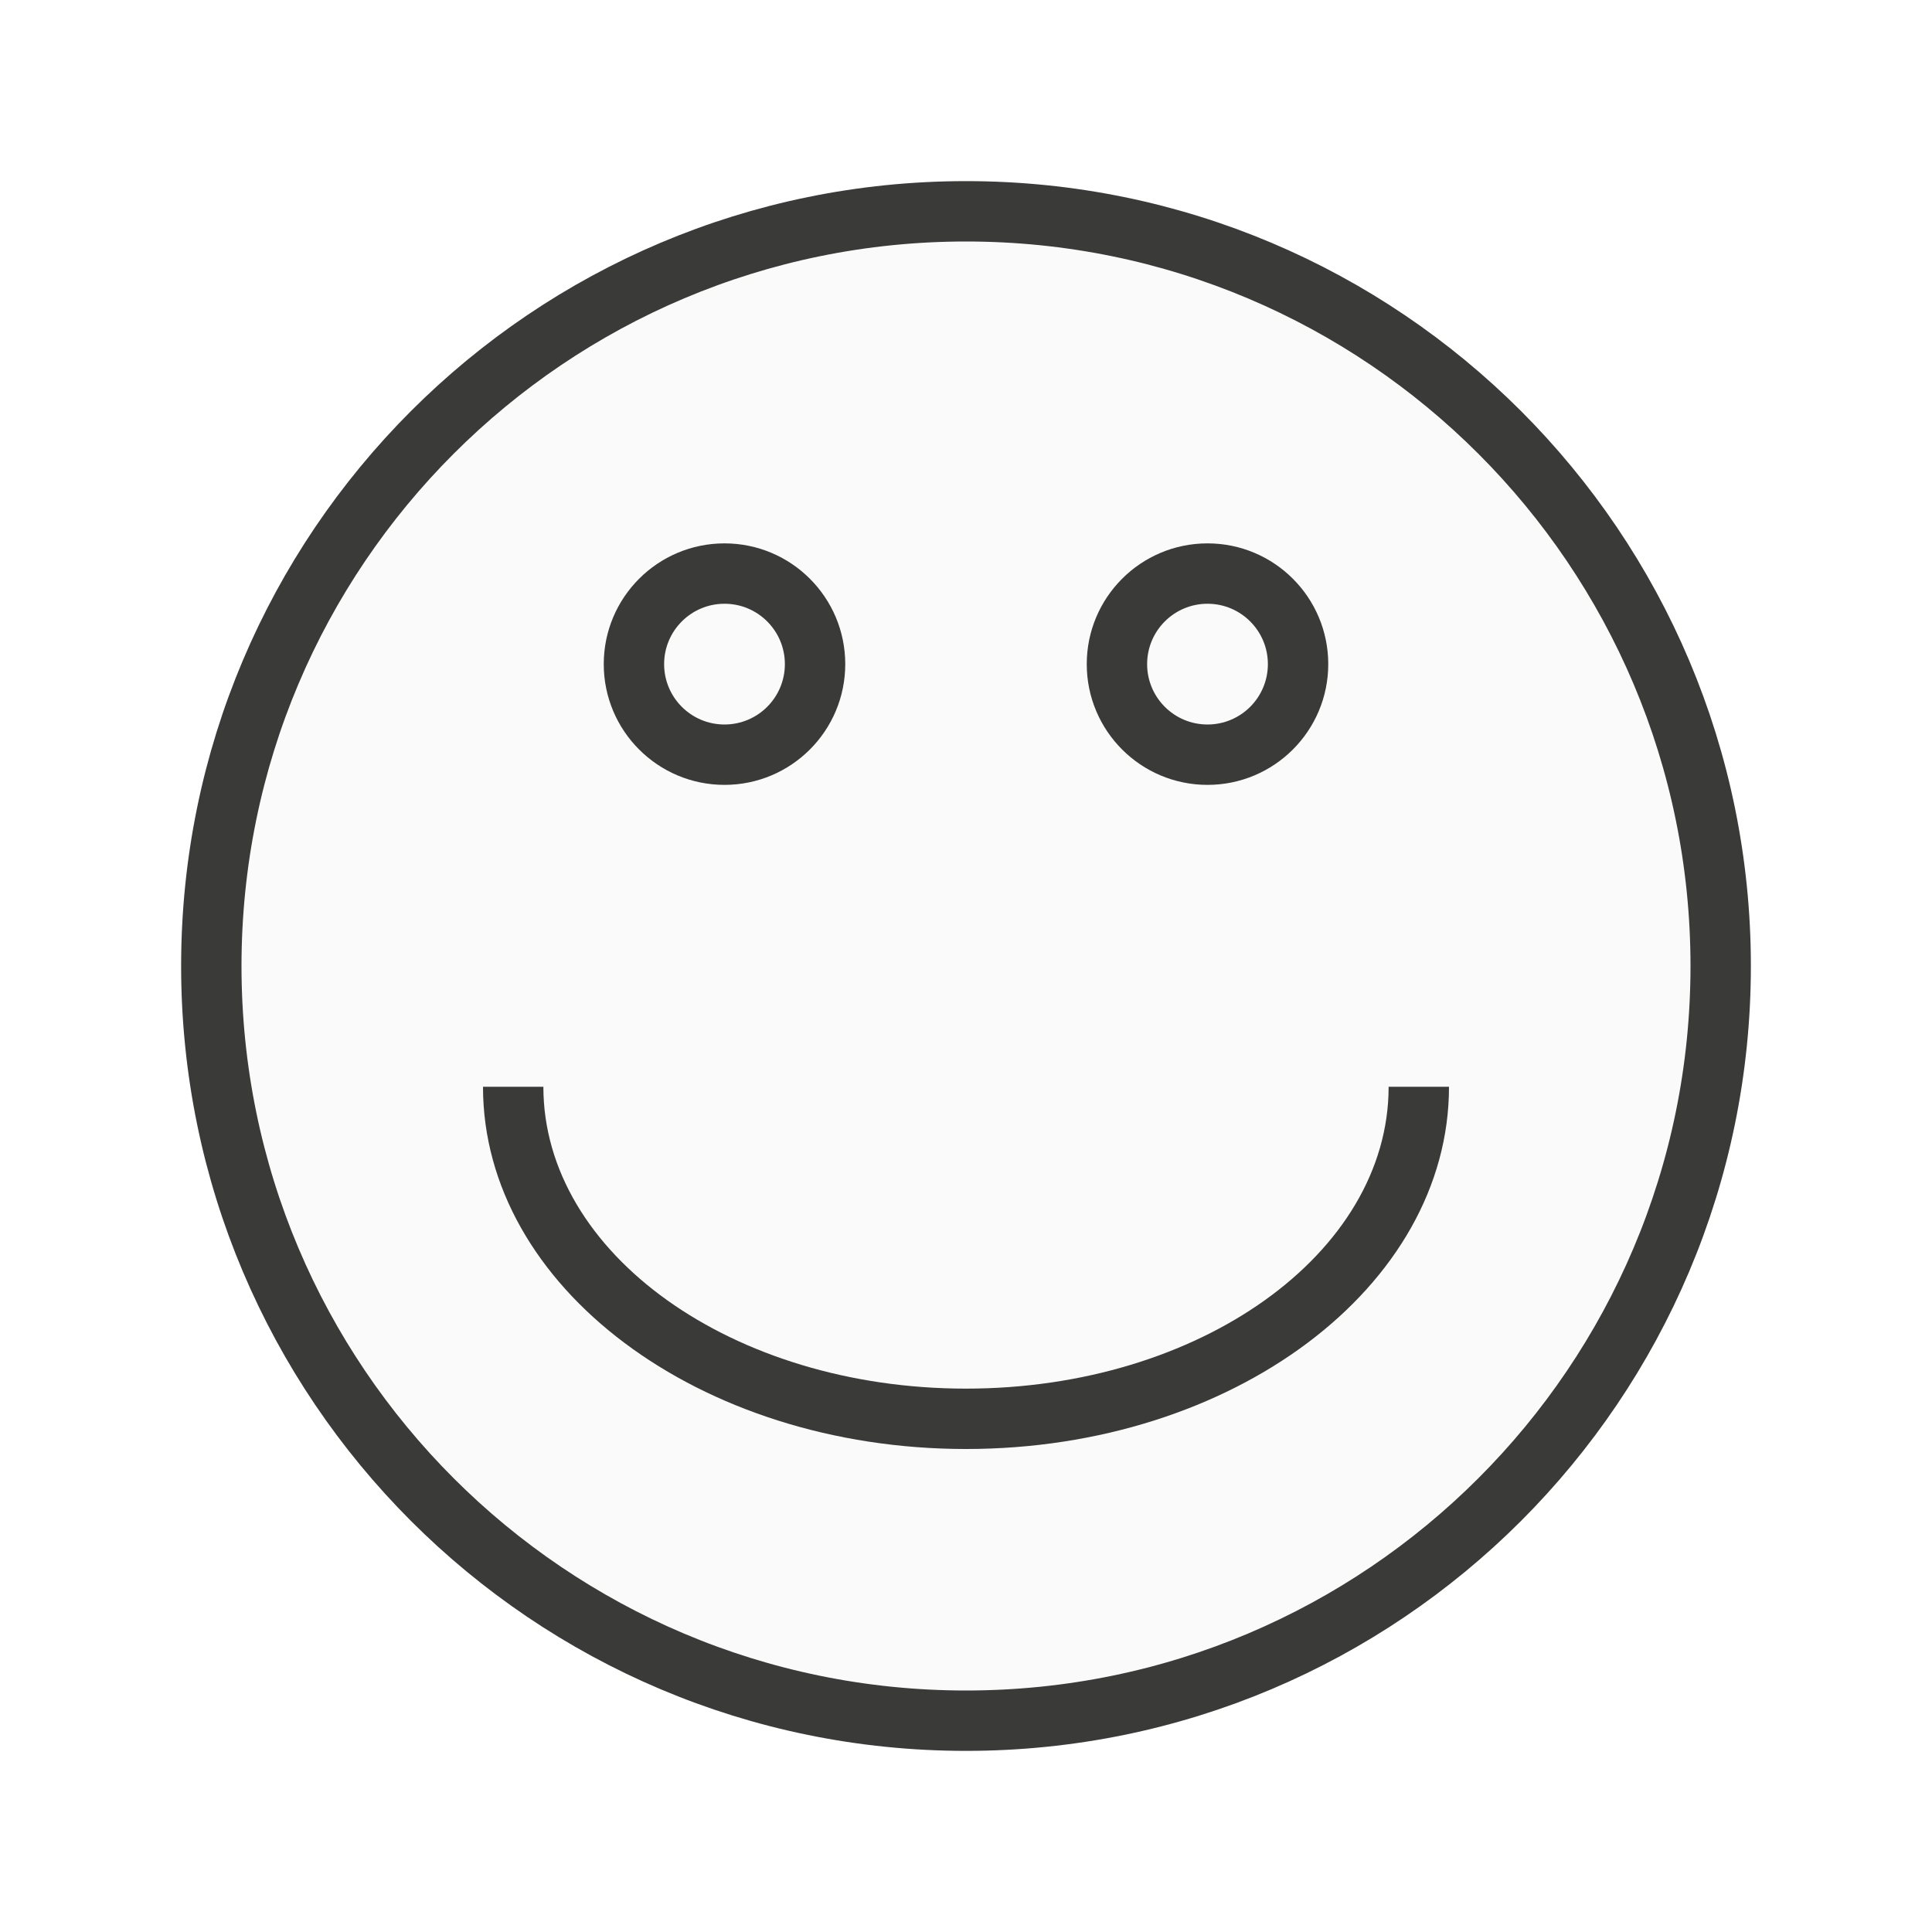
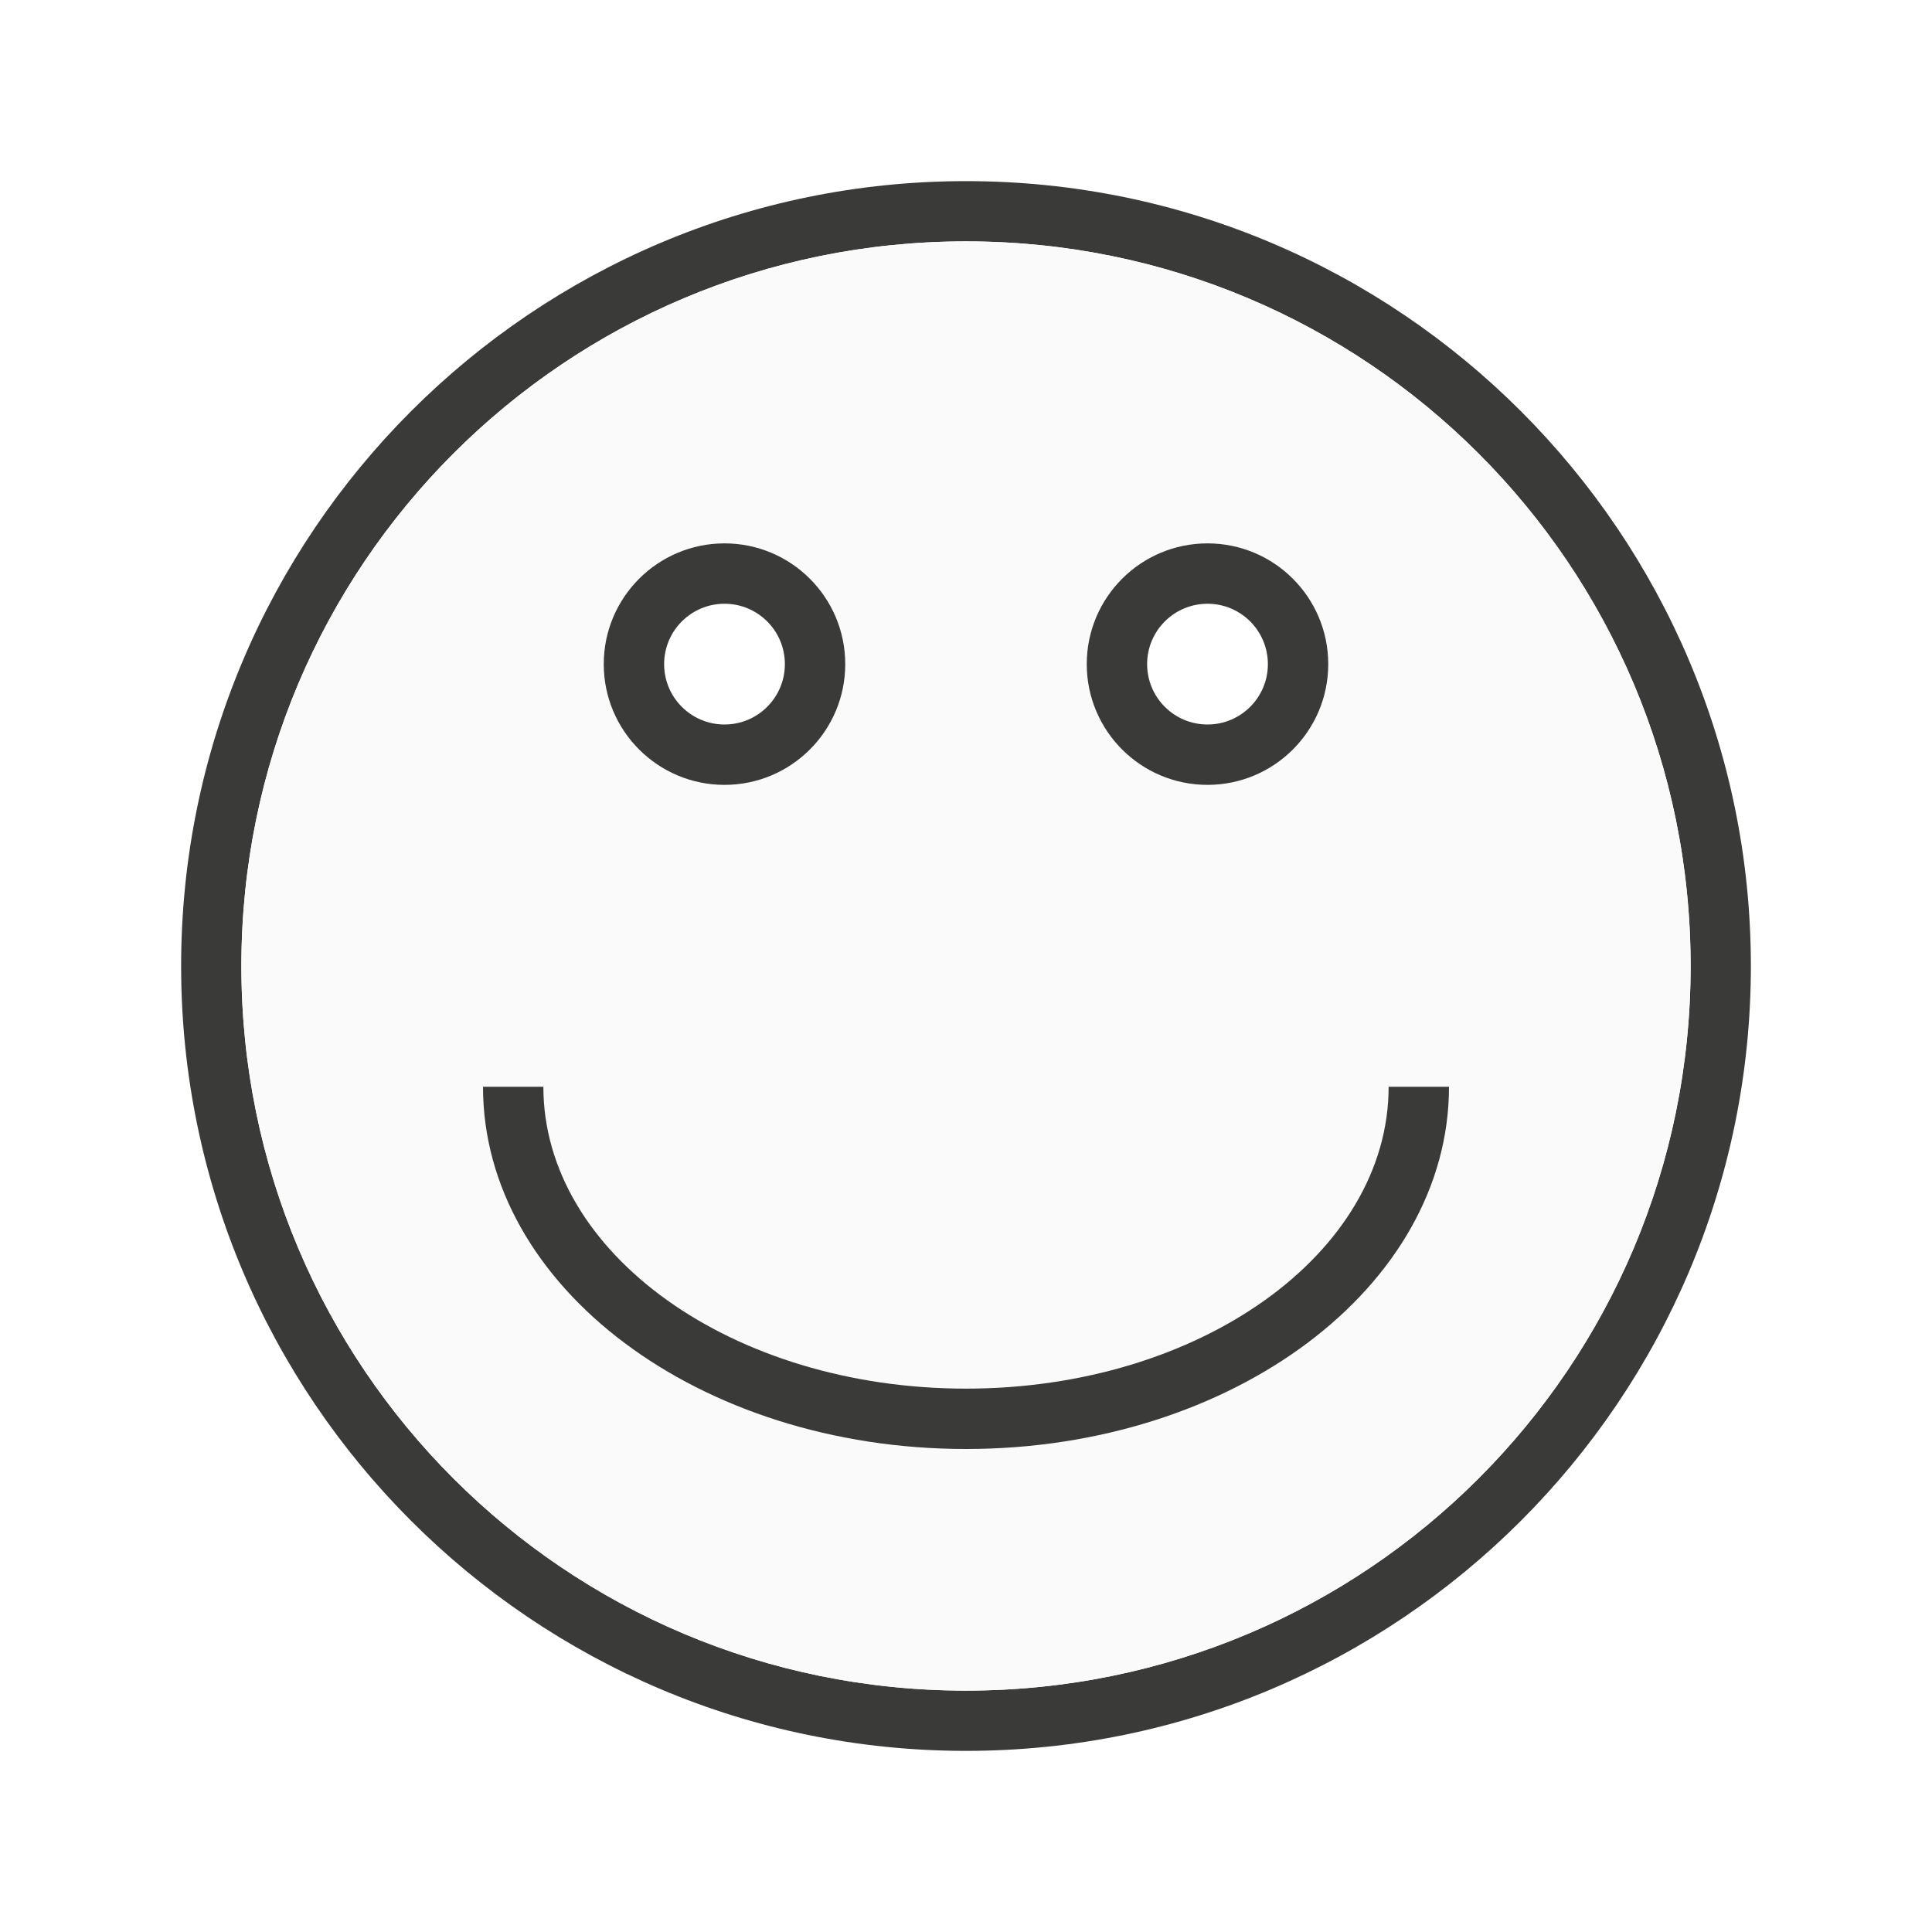
<svg xmlns="http://www.w3.org/2000/svg" viewBox="0 0 32 32">
-   <path d="m16 3.5c-6.903 0-12.5 5.596-12.5 12.5 0 6.903 5.596 12.5 12.5 12.5 6.903 0 12.5-5.596 12.5-12.5 0-6.903-5.596-12.5-12.5-12.5z" fill="#fafafa" stroke="#3a3a38" stroke-linecap="round" stroke-linejoin="round" stroke-width="1" />
-   <g fill="#3a3a38">
-     <path d="m8 18a8 6 0 0 0 8 6 8 6 0 0 0 8-6h-1a7 5 0 0 1 -7 5 7 5 0 0 1 -7-5z" />
-     <path d="m12 9a2 2 0 0 0 -2 2 2 2 0 0 0 2 2 2 2 0 0 0 2-2 2 2 0 0 0 -2-2zm0 1a1 1 0 0 1 1 1 1 1 0 0 1 -1 1 1 1 0 0 1 -1-1 1 1 0 0 1 1-1z" />
-     <path d="m20 9a2 2 0 0 0 -2 2 2 2 0 0 0 2 2 2 2 0 0 0 2-2 2 2 0 0 0 -2-2zm0 1a1 1 0 0 1 1 1 1 1 0 0 1 -1 1 1 1 0 0 1 -1-1 1 1 0 0 1 1-1z" />
-   </g>
+   <path d="m16 3c-7.174 0-13 5.826-13 13 0 7.174 5.826 13 13 13 7.174 0 13-5.826 13-13 0-7.174-5.826-13-13-13zm0 .998c6.635 0 12.002 5.367 12.002 12.002 0 6.635-5.367 12.002-12.002 12.002-6.635 0-12.002-5.367-12.002-12.002 0-6.635 5.367-12.002 12.002-12.002z" fill="#3a3a38" />
+   <path d="m16 3.998c-6.635 0-12.002 5.367-12.002 12.002 0 6.635 5.367 12.002 12.002 12.002 6.635 0 12.002-5.367 12.002-12.002 0-6.635-5.367-12.002-12.002-12.002zm-4 5.002c1.105 0 2 .895 2 2 0 1.105-.895 2-2 2s-2-.895-2-2c0-1.105.895-2 2-2zm8 0c1.105 0 2 .895 2 2 0 1.105-.895 2-2 2s-2-.895-2-2c0-1.105.895-2 2-2zm-12 9h1c0 2.761 3.134 5 7 5s7-2.239 7-5h1c0 3.314-3.582 6-8 6s-8-2.686-8-6z" fill="#fafafa" />
+   <path d="m12 9a2 2 0 0 0 -2 2 2 2 0 0 0 2 2 2 2 0 0 0 2-2 2 2 0 0 0 -2-2zm8 0a2 2 0 0 0 -2 2 2 2 0 0 0 2 2 2 2 0 0 0 2-2 2 2 0 0 0 -2-2zm-8 1a1 1 0 0 1 1 1 1 1 0 0 1 -1 1 1 1 0 0 1 -1-1 1 1 0 0 1 1-1zm8 0a1 1 0 0 1 1 1 1 1 0 0 1 -1 1 1 1 0 0 1 -1-1 1 1 0 0 1 1-1zm-12 8a8 6 0 0 0 8 6 8 6 0 0 0 8-6h-1a7 5 0 0 1 -7 5 7 5 0 0 1 -7-5z" fill="#3a3a38" />
</svg>
